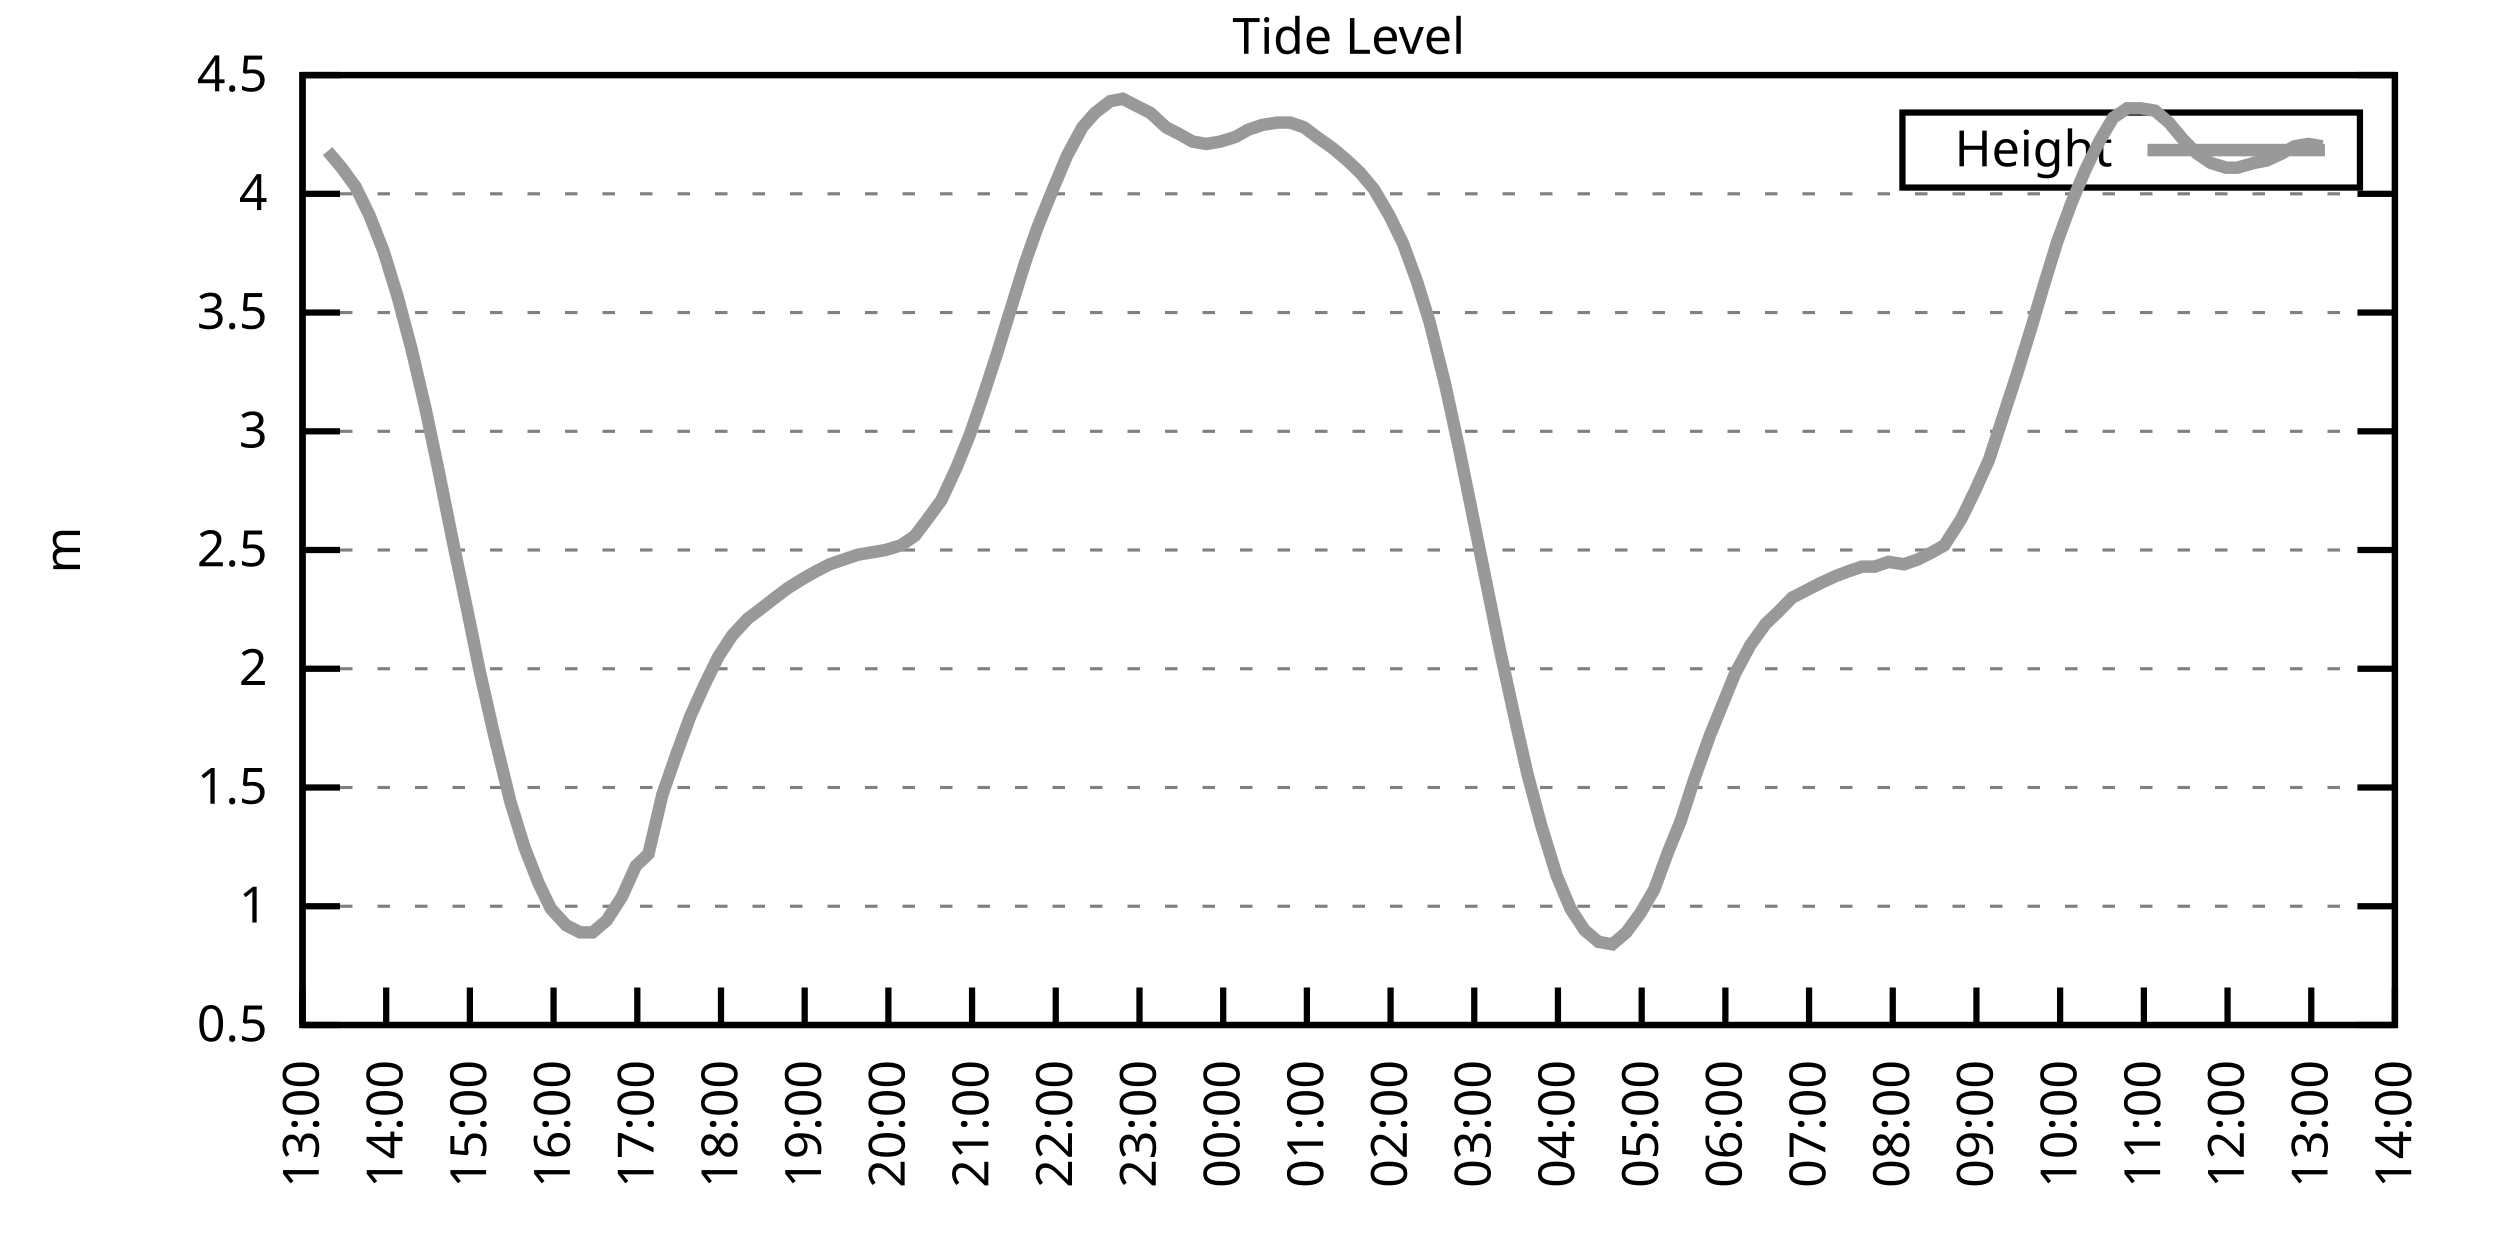
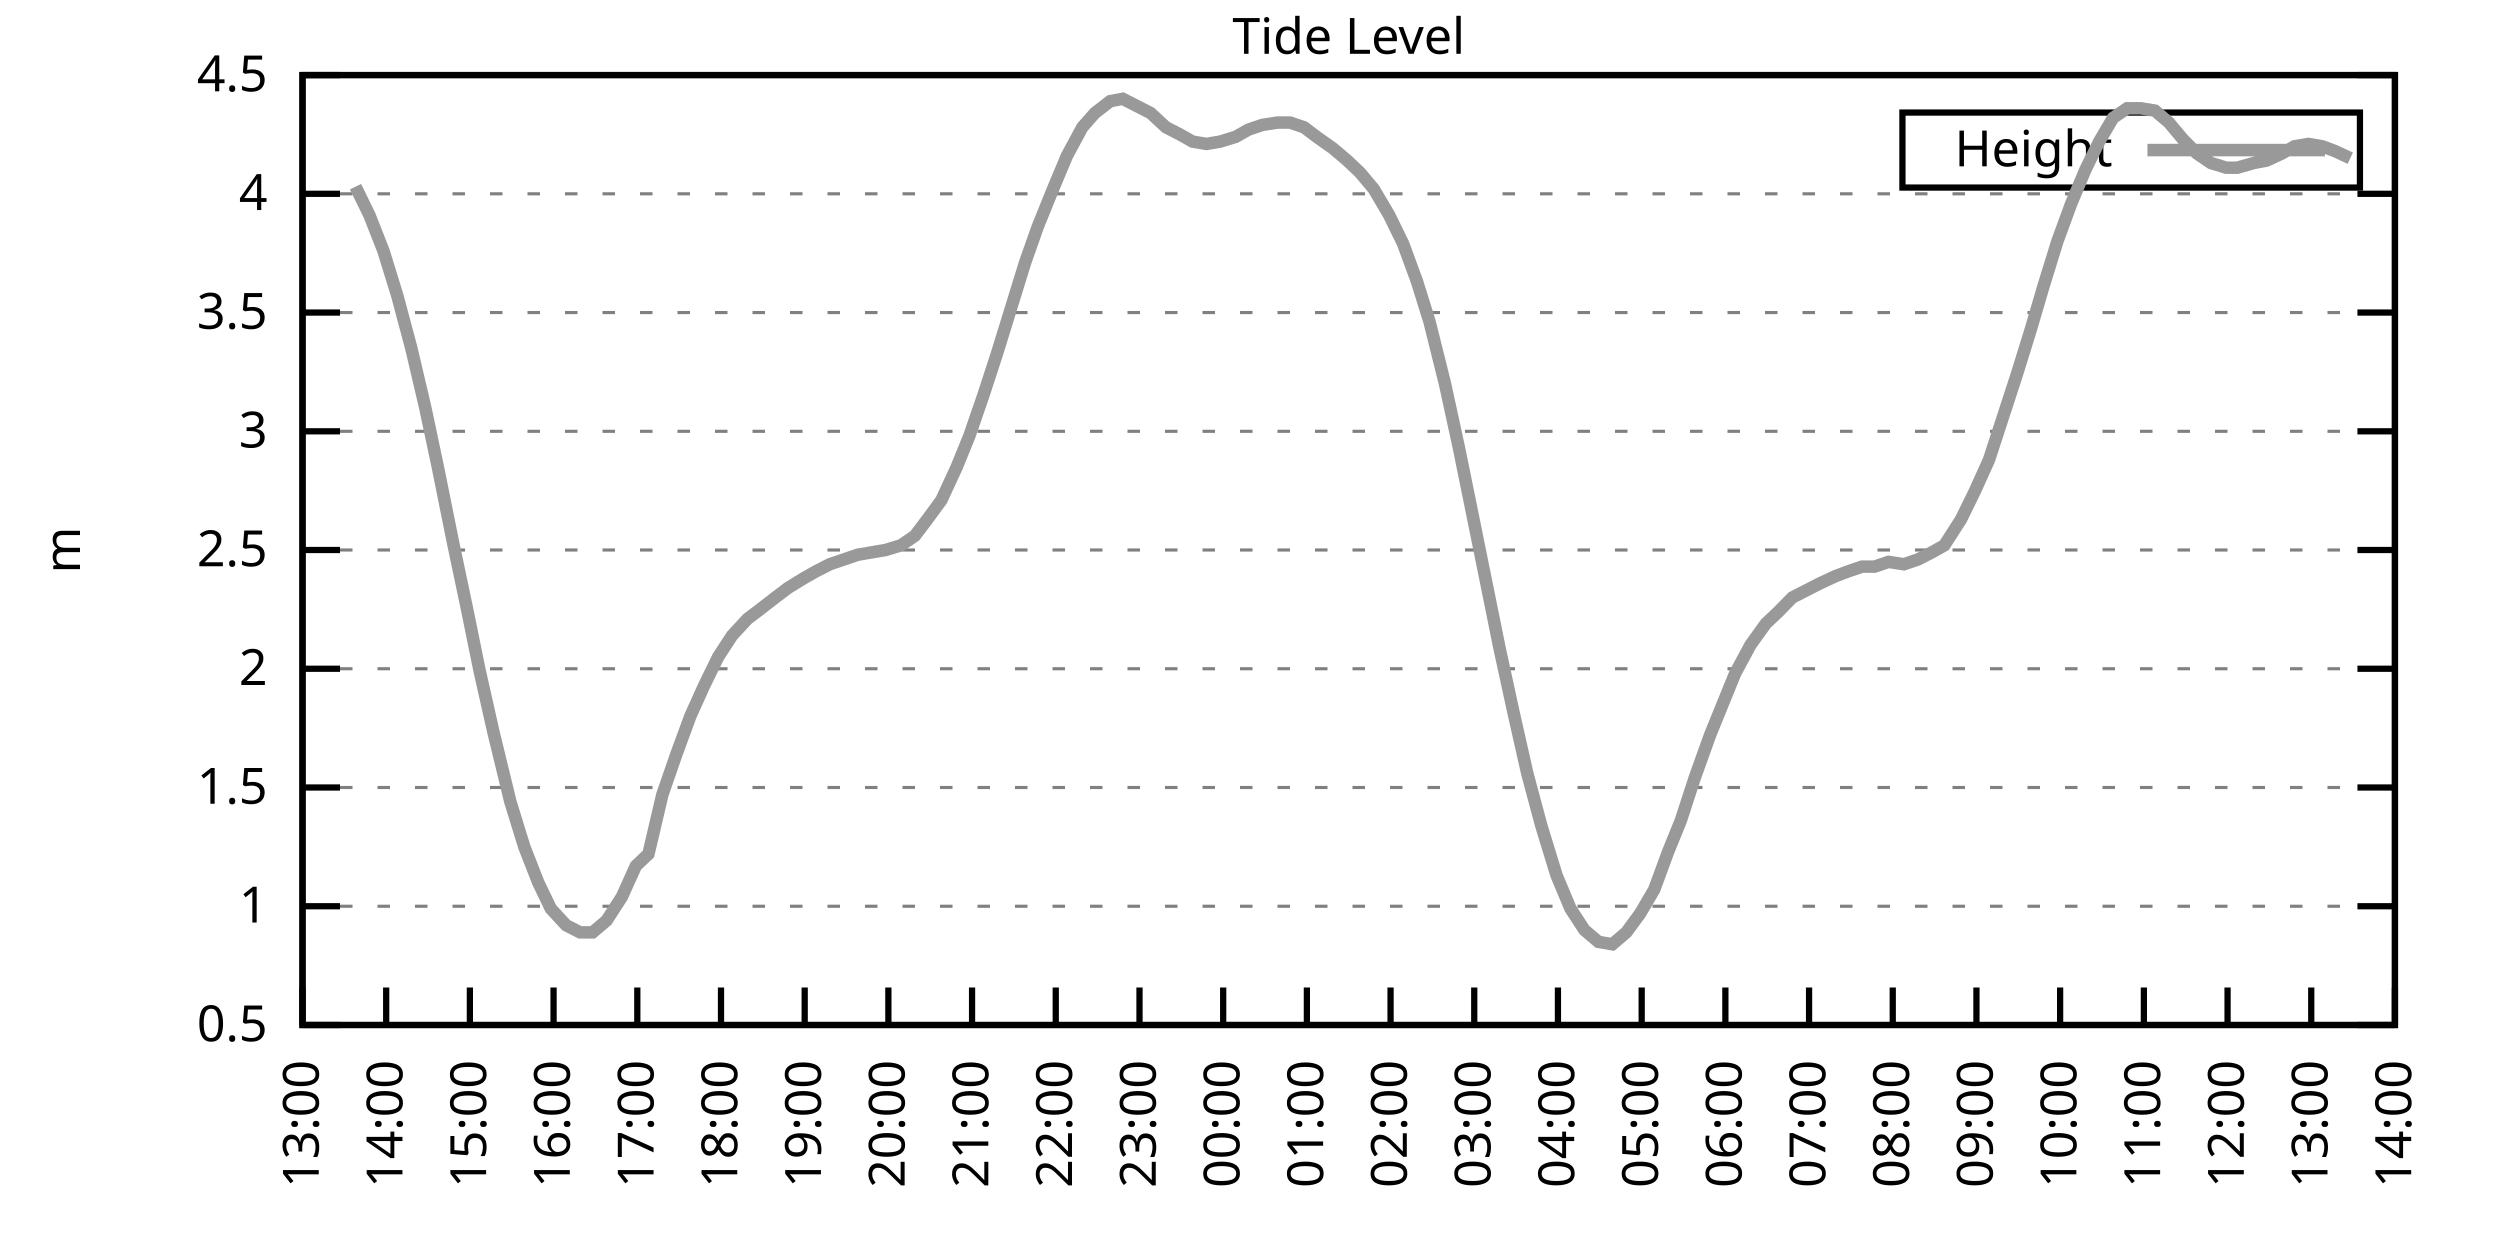
<svg xmlns="http://www.w3.org/2000/svg" xmlns:xlink="http://www.w3.org/1999/xlink" width="400" height="200" viewBox="0 0 400 200">
  <g id="gnuplot_canvas">
    <rect x="0" y="0" width="400" height="200" fill="none" />
    <defs>
      <circle id="gpDot" r="0.5" stroke-width="0.5" stroke="currentColor" />
      <path id="gpPt0" stroke-width="0.333" stroke="currentColor" d="M-1,0 h2 M0,-1 v2" />
      <path id="gpPt1" stroke-width="0.333" stroke="currentColor" d="M-1,-1 L1,1 M1,-1 L-1,1" />
      <path id="gpPt2" stroke-width="0.333" stroke="currentColor" d="M-1,0 L1,0 M0,-1 L0,1 M-1,-1 L1,1 M-1,1 L1,-1" />
      <rect id="gpPt3" stroke-width="0.333" stroke="currentColor" x="-1" y="-1" width="2" height="2" />
      <rect id="gpPt4" stroke-width="0.333" stroke="currentColor" fill="currentColor" x="-1" y="-1" width="2" height="2" />
      <circle id="gpPt5" stroke-width="0.333" stroke="currentColor" cx="0" cy="0" r="1" />
      <use xlink:href="#gpPt5" id="gpPt6" fill="currentColor" stroke="none" />
      <path id="gpPt7" stroke-width="0.333" stroke="currentColor" d="M0,-1.33 L-1.33,0.67 L1.33,0.67 z" />
      <use xlink:href="#gpPt7" id="gpPt8" fill="currentColor" stroke="none" />
      <use xlink:href="#gpPt7" id="gpPt9" stroke="currentColor" transform="rotate(180)" />
      <use xlink:href="#gpPt9" id="gpPt10" fill="currentColor" stroke="none" />
      <use xlink:href="#gpPt3" id="gpPt11" stroke="currentColor" transform="rotate(45)" />
      <use xlink:href="#gpPt11" id="gpPt12" fill="currentColor" stroke="none" />
      <path id="gpPt13" stroke-width="0.333" stroke="currentColor" d="M0,1.330 L1.265,0.411 L0.782,-1.067 L-0.782,-1.076 L-1.265,0.411 z" />
      <use xlink:href="#gpPt13" id="gpPt14" fill="currentColor" stroke="none" />
      <filter id="textbox" filterUnits="objectBoundingBox" x="0" y="0" height="1" width="1">
        <feFlood flood-color="white" flood-opacity="1" result="bgnd" />
        <feComposite in="SourceGraphic" in2="bgnd" operator="atop" />
      </filter>
      <filter id="greybox" filterUnits="objectBoundingBox" x="0" y="0" height="1" width="1">
        <feFlood flood-color="lightgrey" flood-opacity="1" result="grey" />
        <feComposite in="SourceGraphic" in2="grey" operator="atop" />
      </filter>
    </defs>
    <g fill="none" color="white" stroke="currentColor" stroke-width="1.00" stroke-linecap="butt" stroke-linejoin="miter">
</g>
    <g fill="none" color="black" stroke="currentColor" stroke-width="1.00" stroke-linecap="butt" stroke-linejoin="miter">
      <g stroke="none" shape-rendering="crispEdges">
        <polygon fill="rgb(255, 255, 255)" points="48.40,164.00 383.18,164.00 383.18,12.02 48.40,12.02 " />
      </g>
    </g>
    <g fill="none" color="black" stroke="currentColor" stroke-width="1.00" stroke-linecap="butt" stroke-linejoin="miter">
</g>
    <g fill="none" color="black" stroke="black" stroke-width="0.50" stroke-linecap="butt" stroke-linejoin="miter">
</g>
    <g fill="none" color="gray" stroke="currentColor" stroke-width="0.50" stroke-linecap="butt" stroke-linejoin="miter">
      <path stroke="gray" stroke-dasharray="2,4" class="gridline" d="M48.40,164.00 L383.19,164.00  " />
    </g>
    <g fill="none" color="gray" stroke="gray" stroke-width="1.00" stroke-linecap="butt" stroke-linejoin="miter">
</g>
    <g fill="none" color="black" stroke="currentColor" stroke-width="1.00" stroke-linecap="butt" stroke-linejoin="miter">
      <path stroke="black" d="M48.40,164.00 L54.40,164.00 M383.19,164.00 L377.19,164.00  " />
      <g transform="translate(42.80,166.60)" stroke="none" fill="black" font-family="Sans" font-size="8.00" text-anchor="end">
        <text>
          <tspan font-family="Sans"> 0.5</tspan>
        </text>
      </g>
    </g>
    <g fill="none" color="black" stroke="currentColor" stroke-width="1.00" stroke-linecap="butt" stroke-linejoin="miter">
</g>
    <g fill="none" color="black" stroke="black" stroke-width="0.50" stroke-linecap="butt" stroke-linejoin="miter">
</g>
    <g fill="none" color="gray" stroke="currentColor" stroke-width="0.50" stroke-linecap="butt" stroke-linejoin="miter">
      <path stroke="gray" stroke-dasharray="2,4" class="gridline" d="M48.40,145.00 L383.19,145.00  " />
    </g>
    <g fill="none" color="gray" stroke="gray" stroke-width="1.00" stroke-linecap="butt" stroke-linejoin="miter">
</g>
    <g fill="none" color="black" stroke="currentColor" stroke-width="1.00" stroke-linecap="butt" stroke-linejoin="miter">
      <path stroke="black" d="M48.40,145.00 L54.40,145.00 M383.19,145.00 L377.19,145.00  " />
      <g transform="translate(42.80,147.60)" stroke="none" fill="black" font-family="Sans" font-size="8.00" text-anchor="end">
        <text>
          <tspan font-family="Sans"> 1</tspan>
        </text>
      </g>
    </g>
    <g fill="none" color="black" stroke="currentColor" stroke-width="1.00" stroke-linecap="butt" stroke-linejoin="miter">
</g>
    <g fill="none" color="black" stroke="black" stroke-width="0.50" stroke-linecap="butt" stroke-linejoin="miter">
</g>
    <g fill="none" color="gray" stroke="currentColor" stroke-width="0.50" stroke-linecap="butt" stroke-linejoin="miter">
      <path stroke="gray" stroke-dasharray="2,4" class="gridline" d="M48.40,126.00 L383.19,126.00  " />
    </g>
    <g fill="none" color="gray" stroke="gray" stroke-width="1.00" stroke-linecap="butt" stroke-linejoin="miter">
</g>
    <g fill="none" color="black" stroke="currentColor" stroke-width="1.00" stroke-linecap="butt" stroke-linejoin="miter">
      <path stroke="black" d="M48.40,126.00 L54.40,126.00 M383.19,126.00 L377.19,126.00  " />
      <g transform="translate(42.80,128.60)" stroke="none" fill="black" font-family="Sans" font-size="8.00" text-anchor="end">
        <text>
          <tspan font-family="Sans"> 1.5</tspan>
        </text>
      </g>
    </g>
    <g fill="none" color="black" stroke="currentColor" stroke-width="1.00" stroke-linecap="butt" stroke-linejoin="miter">
</g>
    <g fill="none" color="black" stroke="black" stroke-width="0.50" stroke-linecap="butt" stroke-linejoin="miter">
</g>
    <g fill="none" color="gray" stroke="currentColor" stroke-width="0.50" stroke-linecap="butt" stroke-linejoin="miter">
      <path stroke="gray" stroke-dasharray="2,4" class="gridline" d="M48.40,107.00 L383.19,107.00  " />
    </g>
    <g fill="none" color="gray" stroke="gray" stroke-width="1.00" stroke-linecap="butt" stroke-linejoin="miter">
</g>
    <g fill="none" color="black" stroke="currentColor" stroke-width="1.00" stroke-linecap="butt" stroke-linejoin="miter">
      <path stroke="black" d="M48.40,107.00 L54.40,107.00 M383.19,107.00 L377.19,107.00  " />
      <g transform="translate(42.80,109.60)" stroke="none" fill="black" font-family="Sans" font-size="8.00" text-anchor="end">
        <text>
          <tspan font-family="Sans"> 2</tspan>
        </text>
      </g>
    </g>
    <g fill="none" color="black" stroke="currentColor" stroke-width="1.00" stroke-linecap="butt" stroke-linejoin="miter">
</g>
    <g fill="none" color="black" stroke="black" stroke-width="0.50" stroke-linecap="butt" stroke-linejoin="miter">
</g>
    <g fill="none" color="gray" stroke="currentColor" stroke-width="0.50" stroke-linecap="butt" stroke-linejoin="miter">
      <path stroke="gray" stroke-dasharray="2,4" class="gridline" d="M48.40,88.00 L383.19,88.00  " />
    </g>
    <g fill="none" color="gray" stroke="gray" stroke-width="1.00" stroke-linecap="butt" stroke-linejoin="miter">
</g>
    <g fill="none" color="black" stroke="currentColor" stroke-width="1.00" stroke-linecap="butt" stroke-linejoin="miter">
      <path stroke="black" d="M48.40,88.00 L54.40,88.00 M383.19,88.00 L377.19,88.00  " />
      <g transform="translate(42.80,90.60)" stroke="none" fill="black" font-family="Sans" font-size="8.00" text-anchor="end">
        <text>
          <tspan font-family="Sans"> 2.5</tspan>
        </text>
      </g>
    </g>
    <g fill="none" color="black" stroke="currentColor" stroke-width="1.00" stroke-linecap="butt" stroke-linejoin="miter">
</g>
    <g fill="none" color="black" stroke="black" stroke-width="0.50" stroke-linecap="butt" stroke-linejoin="miter">
</g>
    <g fill="none" color="gray" stroke="currentColor" stroke-width="0.50" stroke-linecap="butt" stroke-linejoin="miter">
      <path stroke="gray" stroke-dasharray="2,4" class="gridline" d="M48.40,69.01 L383.19,69.01  " />
    </g>
    <g fill="none" color="gray" stroke="gray" stroke-width="1.00" stroke-linecap="butt" stroke-linejoin="miter">
</g>
    <g fill="none" color="black" stroke="currentColor" stroke-width="1.00" stroke-linecap="butt" stroke-linejoin="miter">
      <path stroke="black" d="M48.40,69.01 L54.40,69.01 M383.19,69.01 L377.19,69.01  " />
      <g transform="translate(42.80,71.61)" stroke="none" fill="black" font-family="Sans" font-size="8.00" text-anchor="end">
        <text>
          <tspan font-family="Sans"> 3</tspan>
        </text>
      </g>
    </g>
    <g fill="none" color="black" stroke="currentColor" stroke-width="1.00" stroke-linecap="butt" stroke-linejoin="miter">
</g>
    <g fill="none" color="black" stroke="black" stroke-width="0.50" stroke-linecap="butt" stroke-linejoin="miter">
</g>
    <g fill="none" color="gray" stroke="currentColor" stroke-width="0.50" stroke-linecap="butt" stroke-linejoin="miter">
      <path stroke="gray" stroke-dasharray="2,4" class="gridline" d="M48.40,50.01 L383.19,50.01  " />
    </g>
    <g fill="none" color="gray" stroke="gray" stroke-width="1.00" stroke-linecap="butt" stroke-linejoin="miter">
</g>
    <g fill="none" color="black" stroke="currentColor" stroke-width="1.00" stroke-linecap="butt" stroke-linejoin="miter">
      <path stroke="black" d="M48.40,50.01 L54.40,50.01 M383.19,50.01 L377.19,50.01  " />
      <g transform="translate(42.80,52.61)" stroke="none" fill="black" font-family="Sans" font-size="8.00" text-anchor="end">
        <text>
          <tspan font-family="Sans"> 3.5</tspan>
        </text>
      </g>
    </g>
    <g fill="none" color="black" stroke="currentColor" stroke-width="1.00" stroke-linecap="butt" stroke-linejoin="miter">
</g>
    <g fill="none" color="black" stroke="black" stroke-width="0.50" stroke-linecap="butt" stroke-linejoin="miter">
</g>
    <g fill="none" color="gray" stroke="currentColor" stroke-width="0.50" stroke-linecap="butt" stroke-linejoin="miter">
      <path stroke="gray" stroke-dasharray="2,4" class="gridline" d="M48.40,31.01 L383.19,31.01  " />
    </g>
    <g fill="none" color="gray" stroke="gray" stroke-width="1.00" stroke-linecap="butt" stroke-linejoin="miter">
</g>
    <g fill="none" color="black" stroke="currentColor" stroke-width="1.00" stroke-linecap="butt" stroke-linejoin="miter">
      <path stroke="black" d="M48.40,31.01 L54.40,31.01 M383.19,31.01 L377.19,31.01  " />
      <g transform="translate(42.80,33.61)" stroke="none" fill="black" font-family="Sans" font-size="8.00" text-anchor="end">
        <text>
          <tspan font-family="Sans"> 4</tspan>
        </text>
      </g>
    </g>
    <g fill="none" color="black" stroke="currentColor" stroke-width="1.00" stroke-linecap="butt" stroke-linejoin="miter">
</g>
    <g fill="none" color="black" stroke="black" stroke-width="0.50" stroke-linecap="butt" stroke-linejoin="miter">
</g>
    <g fill="none" color="gray" stroke="currentColor" stroke-width="0.50" stroke-linecap="butt" stroke-linejoin="miter">
      <path stroke="gray" stroke-dasharray="2,4" class="gridline" d="M48.40,12.01 L383.19,12.01  " />
    </g>
    <g fill="none" color="gray" stroke="gray" stroke-width="1.00" stroke-linecap="butt" stroke-linejoin="miter">
</g>
    <g fill="none" color="black" stroke="currentColor" stroke-width="1.00" stroke-linecap="butt" stroke-linejoin="miter">
      <path stroke="black" d="M48.40,12.01 L54.40,12.01 M383.19,12.01 L377.19,12.01  " />
      <g transform="translate(42.80,14.61)" stroke="none" fill="black" font-family="Sans" font-size="8.00" text-anchor="end">
        <text>
          <tspan font-family="Sans"> 4.5</tspan>
        </text>
      </g>
    </g>
    <g fill="none" color="black" stroke="currentColor" stroke-width="1.00" stroke-linecap="butt" stroke-linejoin="miter">
      <path stroke="black" d="M48.40,164.00 L48.40,158.00  " />
      <g transform="translate(51.00,169.60) rotate(270.00)" stroke="none" fill="black" font-family="Sans" font-size="8.00" text-anchor="end">
        <text>
          <tspan font-family="Sans">13:00</tspan>
        </text>
      </g>
    </g>
    <g fill="none" color="black" stroke="currentColor" stroke-width="1.00" stroke-linecap="butt" stroke-linejoin="miter">
      <path stroke="black" d="M61.79,164.00 L61.79,158.00  " />
      <g transform="translate(64.39,169.60) rotate(270.00)" stroke="none" fill="black" font-family="Sans" font-size="8.00" text-anchor="end">
        <text>
          <tspan font-family="Sans">14:00</tspan>
        </text>
      </g>
    </g>
    <g fill="none" color="black" stroke="currentColor" stroke-width="1.00" stroke-linecap="butt" stroke-linejoin="miter">
      <path stroke="black" d="M75.18,164.00 L75.18,158.00  " />
      <g transform="translate(77.78,169.60) rotate(270.00)" stroke="none" fill="black" font-family="Sans" font-size="8.00" text-anchor="end">
        <text>
          <tspan font-family="Sans">15:00</tspan>
        </text>
      </g>
    </g>
    <g fill="none" color="black" stroke="currentColor" stroke-width="1.00" stroke-linecap="butt" stroke-linejoin="miter">
      <path stroke="black" d="M88.57,164.00 L88.57,158.00  " />
      <g transform="translate(91.17,169.60) rotate(270.00)" stroke="none" fill="black" font-family="Sans" font-size="8.00" text-anchor="end">
        <text>
          <tspan font-family="Sans">16:00</tspan>
        </text>
      </g>
    </g>
    <g fill="none" color="black" stroke="currentColor" stroke-width="1.00" stroke-linecap="butt" stroke-linejoin="miter">
      <path stroke="black" d="M101.97,164.00 L101.97,158.00  " />
      <g transform="translate(104.57,169.60) rotate(270.00)" stroke="none" fill="black" font-family="Sans" font-size="8.00" text-anchor="end">
        <text>
          <tspan font-family="Sans">17:00</tspan>
        </text>
      </g>
    </g>
    <g fill="none" color="black" stroke="currentColor" stroke-width="1.00" stroke-linecap="butt" stroke-linejoin="miter">
      <path stroke="black" d="M115.36,164.00 L115.36,158.00  " />
      <g transform="translate(117.96,169.60) rotate(270.00)" stroke="none" fill="black" font-family="Sans" font-size="8.00" text-anchor="end">
        <text>
          <tspan font-family="Sans">18:00</tspan>
        </text>
      </g>
    </g>
    <g fill="none" color="black" stroke="currentColor" stroke-width="1.00" stroke-linecap="butt" stroke-linejoin="miter">
      <path stroke="black" d="M128.75,164.00 L128.75,158.00  " />
      <g transform="translate(131.35,169.60) rotate(270.00)" stroke="none" fill="black" font-family="Sans" font-size="8.00" text-anchor="end">
        <text>
          <tspan font-family="Sans">19:00</tspan>
        </text>
      </g>
    </g>
    <g fill="none" color="black" stroke="currentColor" stroke-width="1.00" stroke-linecap="butt" stroke-linejoin="miter">
      <path stroke="black" d="M142.14,164.00 L142.14,158.00  " />
      <g transform="translate(144.74,169.60) rotate(270.00)" stroke="none" fill="black" font-family="Sans" font-size="8.00" text-anchor="end">
        <text>
          <tspan font-family="Sans">20:00</tspan>
        </text>
      </g>
    </g>
    <g fill="none" color="black" stroke="currentColor" stroke-width="1.00" stroke-linecap="butt" stroke-linejoin="miter">
      <path stroke="black" d="M155.53,164.00 L155.53,158.00  " />
      <g transform="translate(158.13,169.60) rotate(270.00)" stroke="none" fill="black" font-family="Sans" font-size="8.00" text-anchor="end">
        <text>
          <tspan font-family="Sans">21:00</tspan>
        </text>
      </g>
    </g>
    <g fill="none" color="black" stroke="currentColor" stroke-width="1.00" stroke-linecap="butt" stroke-linejoin="miter">
      <path stroke="black" d="M168.92,164.00 L168.92,158.00  " />
      <g transform="translate(171.52,169.60) rotate(270.00)" stroke="none" fill="black" font-family="Sans" font-size="8.00" text-anchor="end">
        <text>
          <tspan font-family="Sans">22:00</tspan>
        </text>
      </g>
    </g>
    <g fill="none" color="black" stroke="currentColor" stroke-width="1.00" stroke-linecap="butt" stroke-linejoin="miter">
      <path stroke="black" d="M182.32,164.00 L182.32,158.00  " />
      <g transform="translate(184.92,169.60) rotate(270.00)" stroke="none" fill="black" font-family="Sans" font-size="8.00" text-anchor="end">
        <text>
          <tspan font-family="Sans">23:00</tspan>
        </text>
      </g>
    </g>
    <g fill="none" color="black" stroke="currentColor" stroke-width="1.00" stroke-linecap="butt" stroke-linejoin="miter">
      <path stroke="black" d="M195.71,164.00 L195.71,158.00  " />
      <g transform="translate(198.31,169.60) rotate(270.00)" stroke="none" fill="black" font-family="Sans" font-size="8.00" text-anchor="end">
        <text>
          <tspan font-family="Sans">00:00</tspan>
        </text>
      </g>
    </g>
    <g fill="none" color="black" stroke="currentColor" stroke-width="1.00" stroke-linecap="butt" stroke-linejoin="miter">
      <path stroke="black" d="M209.10,164.00 L209.10,158.00  " />
      <g transform="translate(211.70,169.60) rotate(270.00)" stroke="none" fill="black" font-family="Sans" font-size="8.00" text-anchor="end">
        <text>
          <tspan font-family="Sans">01:00</tspan>
        </text>
      </g>
    </g>
    <g fill="none" color="black" stroke="currentColor" stroke-width="1.00" stroke-linecap="butt" stroke-linejoin="miter">
      <path stroke="black" d="M222.49,164.00 L222.49,158.00  " />
      <g transform="translate(225.09,169.60) rotate(270.00)" stroke="none" fill="black" font-family="Sans" font-size="8.00" text-anchor="end">
        <text>
          <tspan font-family="Sans">02:00</tspan>
        </text>
      </g>
    </g>
    <g fill="none" color="black" stroke="currentColor" stroke-width="1.00" stroke-linecap="butt" stroke-linejoin="miter">
      <path stroke="black" d="M235.88,164.00 L235.88,158.00  " />
      <g transform="translate(238.48,169.60) rotate(270.00)" stroke="none" fill="black" font-family="Sans" font-size="8.00" text-anchor="end">
        <text>
          <tspan font-family="Sans">03:00</tspan>
        </text>
      </g>
    </g>
    <g fill="none" color="black" stroke="currentColor" stroke-width="1.00" stroke-linecap="butt" stroke-linejoin="miter">
      <path stroke="black" d="M249.27,164.00 L249.27,158.00  " />
      <g transform="translate(251.87,169.60) rotate(270.00)" stroke="none" fill="black" font-family="Sans" font-size="8.00" text-anchor="end">
        <text>
          <tspan font-family="Sans">04:00</tspan>
        </text>
      </g>
    </g>
    <g fill="none" color="black" stroke="currentColor" stroke-width="1.00" stroke-linecap="butt" stroke-linejoin="miter">
      <path stroke="black" d="M262.67,164.00 L262.67,158.00  " />
      <g transform="translate(265.27,169.60) rotate(270.00)" stroke="none" fill="black" font-family="Sans" font-size="8.00" text-anchor="end">
        <text>
          <tspan font-family="Sans">05:00</tspan>
        </text>
      </g>
    </g>
    <g fill="none" color="black" stroke="currentColor" stroke-width="1.00" stroke-linecap="butt" stroke-linejoin="miter">
      <path stroke="black" d="M276.06,164.00 L276.06,158.00  " />
      <g transform="translate(278.66,169.60) rotate(270.00)" stroke="none" fill="black" font-family="Sans" font-size="8.00" text-anchor="end">
        <text>
          <tspan font-family="Sans">06:00</tspan>
        </text>
      </g>
    </g>
    <g fill="none" color="black" stroke="currentColor" stroke-width="1.00" stroke-linecap="butt" stroke-linejoin="miter">
      <path stroke="black" d="M289.45,164.00 L289.45,158.00  " />
      <g transform="translate(292.05,169.60) rotate(270.00)" stroke="none" fill="black" font-family="Sans" font-size="8.00" text-anchor="end">
        <text>
          <tspan font-family="Sans">07:00</tspan>
        </text>
      </g>
    </g>
    <g fill="none" color="black" stroke="currentColor" stroke-width="1.00" stroke-linecap="butt" stroke-linejoin="miter">
      <path stroke="black" d="M302.84,164.00 L302.84,158.00  " />
      <g transform="translate(305.44,169.60) rotate(270.00)" stroke="none" fill="black" font-family="Sans" font-size="8.00" text-anchor="end">
        <text>
          <tspan font-family="Sans">08:00</tspan>
        </text>
      </g>
    </g>
    <g fill="none" color="black" stroke="currentColor" stroke-width="1.00" stroke-linecap="butt" stroke-linejoin="miter">
      <path stroke="black" d="M316.23,164.00 L316.23,158.00  " />
      <g transform="translate(318.83,169.60) rotate(270.00)" stroke="none" fill="black" font-family="Sans" font-size="8.00" text-anchor="end">
        <text>
          <tspan font-family="Sans">09:00</tspan>
        </text>
      </g>
    </g>
    <g fill="none" color="black" stroke="currentColor" stroke-width="1.00" stroke-linecap="butt" stroke-linejoin="miter">
      <path stroke="black" d="M329.62,164.00 L329.62,158.00  " />
      <g transform="translate(332.22,169.60) rotate(270.00)" stroke="none" fill="black" font-family="Sans" font-size="8.00" text-anchor="end">
        <text>
          <tspan font-family="Sans">10:00</tspan>
        </text>
      </g>
    </g>
    <g fill="none" color="black" stroke="currentColor" stroke-width="1.00" stroke-linecap="butt" stroke-linejoin="miter">
      <path stroke="black" d="M343.02,164.00 L343.02,158.00  " />
      <g transform="translate(345.62,169.60) rotate(270.00)" stroke="none" fill="black" font-family="Sans" font-size="8.00" text-anchor="end">
        <text>
          <tspan font-family="Sans">11:00</tspan>
        </text>
      </g>
    </g>
    <g fill="none" color="black" stroke="currentColor" stroke-width="1.00" stroke-linecap="butt" stroke-linejoin="miter">
      <path stroke="black" d="M356.41,164.00 L356.41,158.00  " />
      <g transform="translate(359.01,169.60) rotate(270.00)" stroke="none" fill="black" font-family="Sans" font-size="8.00" text-anchor="end">
        <text>
          <tspan font-family="Sans">12:00</tspan>
        </text>
      </g>
    </g>
    <g fill="none" color="black" stroke="currentColor" stroke-width="1.00" stroke-linecap="butt" stroke-linejoin="miter">
      <path stroke="black" d="M369.80,164.00 L369.80,158.00  " />
      <g transform="translate(372.40,169.60) rotate(270.00)" stroke="none" fill="black" font-family="Sans" font-size="8.00" text-anchor="end">
        <text>
          <tspan font-family="Sans">13:00</tspan>
        </text>
      </g>
    </g>
    <g fill="none" color="black" stroke="currentColor" stroke-width="1.00" stroke-linecap="butt" stroke-linejoin="miter">
      <path stroke="black" d="M383.19,164.00 L383.19,158.00  " />
      <g transform="translate(385.79,169.60) rotate(270.00)" stroke="none" fill="black" font-family="Sans" font-size="8.00" text-anchor="end">
        <text>
          <tspan font-family="Sans">14:00</tspan>
        </text>
      </g>
    </g>
    <g fill="none" color="black" stroke="currentColor" stroke-width="1.00" stroke-linecap="butt" stroke-linejoin="miter">
</g>
    <g fill="none" color="black" stroke="currentColor" stroke-width="1.00" stroke-linecap="butt" stroke-linejoin="miter">
      <path stroke="black" d="M48.40,12.01 L48.40,164.00 L383.19,164.00 L383.19,12.01 L48.40,12.01 Z  " />
    </g>
    <g fill="none" color="black" stroke="currentColor" stroke-width="1.00" stroke-linecap="butt" stroke-linejoin="miter">
</g>
    <g fill="none" color="black" stroke="currentColor" stroke-width="1.00" stroke-linecap="butt" stroke-linejoin="miter">
      <path stroke="black" d="M304.39,30.01 L304.39,18.01 L377.59,18.01 L377.59,30.01 L304.39,30.01 Z  " />
    </g>
    <g id="Tide_level_plot_1">
      <g fill="none" color="white" stroke="black" stroke-width="2.00" stroke-linecap="butt" stroke-linejoin="miter">
</g>
      <g fill="none" color="black" stroke="currentColor" stroke-width="2.00" stroke-linecap="butt" stroke-linejoin="miter">
        <g transform="translate(337.99,26.61)" stroke="none" fill="black" font-family="Sans" font-size="8.00" text-anchor="end">
          <text>
            <tspan font-family="Sans">Height</tspan>
          </text>
        </g>
      </g>
      <g fill="none" color="black" stroke="currentColor" stroke-width="2.00" stroke-linecap="butt" stroke-linejoin="miter">
-         <path stroke="rgb(153, 153, 153)" d="M343.59,24.01 L371.99,24.01 M52.42,24.17 L54.65,26.83 L56.88,29.87 L59.11,34.43 L61.35,40.13 L63.58,47.35   L65.81,55.71 L68.04,65.21 L70.05,74.71 L72.50,86.87 L74.74,97.50 L76.75,107.38 L78.98,117.26 L81.66,128.28   L83.89,135.50 L86.12,141.20 L88.13,145.38 L90.58,148.04 L92.82,149.18 L94.82,149.18 L97.06,147.28 L99.51,143.48   L101.74,138.54 L103.75,136.64 L105.98,127.14 L108.22,120.68 L110.45,114.60 L112.68,109.66 L114.91,105.10 L117.14,101.68   L119.60,99.02 L121.61,97.50 L124.06,95.60 L126.07,94.08 L128.53,92.56 L130.54,91.42 L132.77,90.28 L135.00,89.52   L137.23,88.76 L139.46,88.38 L141.69,88.00 L144.15,87.25 L146.38,85.73 L148.39,83.07 L150.62,80.03 L153.08,74.71   L155.09,69.77 L157.32,63.31 L159.55,56.47 L161.78,49.25 L164.01,42.03 L166.02,36.33 L168.48,30.25 L170.71,24.93   L173.17,20.37 L175.17,18.09 L177.63,16.19 L179.64,15.81 L181.87,16.95 L184.10,18.09 L186.56,20.37 L188.79,21.51   L190.80,22.65 L193.03,23.03 L195.26,22.65 L197.72,21.89 L199.73,20.75 L201.96,19.99 L204.41,19.61 L206.42,19.61   L208.65,20.37 L210.66,21.89 L213.34,23.79 L215.57,25.69 L217.58,27.59 L219.81,30.25 L222.27,34.43 L224.50,38.99   L226.73,45.07 L228.74,51.53 L231.20,61.41 L233.43,71.67 L235.44,81.55 L237.67,92.56 L239.90,103.58 L242.13,113.84   L244.36,123.72 L246.60,132.08 L249.05,140.06 L251.28,145.38 L253.51,148.80 L255.75,150.70 L257.98,151.08 L260.21,149.18   L262.44,146.14 L264.67,142.34 L266.91,136.26 L268.92,131.32 L271.15,124.48 L273.60,117.64 L275.61,112.70 L277.62,107.76   L280.07,103.20 L282.53,99.78 L284.54,97.88 L286.77,95.60 L289.00,94.46 L291.23,93.32 L293.69,92.18 L295.70,91.42   L297.93,90.66 L299.94,90.66 L302.17,89.90 L304.63,90.28 L306.86,89.52 L309.09,88.38 L311.10,87.25 L313.78,83.07   L316.01,78.51 L318.24,73.57 L320.47,66.73 L322.70,59.89 L324.94,52.67 L326.95,45.83 L329.18,38.61 L331.41,32.53   L333.64,27.21 L335.87,22.65 L338.10,18.85 L340.34,17.33 L342.57,17.33 L344.80,17.71 L347.03,19.61 L349.26,22.27   L351.50,24.55 L353.73,26.07 L356.18,26.83 L357.97,26.83 L360.65,26.07 L362.66,25.69 L365.11,24.55 L367.12,23.41   L369.35,23.03 L371.58,23.41  " />
+         <path stroke="rgb(153, 153, 153)" d="M343.59,24.01 L371.99,24.01 M56.88,29.87 L59.11,34.43 L61.35,40.13 L63.58,47.35 L65.81,55.71 L68.04,65.21   L70.05,74.71 L72.50,86.87 L74.74,97.50 L76.75,107.38 L78.98,117.26 L81.66,128.28 L83.89,135.50 L86.12,141.20   L88.13,145.38 L90.58,148.04 L92.82,149.18 L94.82,149.18 L97.06,147.28 L99.51,143.48 L101.74,138.54 L103.75,136.64   L105.98,127.14 L108.22,120.68 L110.45,114.60 L112.68,109.66 L114.91,105.10 L117.14,101.68 L119.60,99.02 L121.61,97.50   L124.06,95.60 L126.07,94.08 L128.53,92.56 L130.54,91.42 L132.77,90.28 L135.00,89.52 L137.23,88.76 L139.46,88.38   L141.69,88.00 L144.15,87.25 L146.38,85.73 L148.39,83.07 L150.62,80.03 L153.08,74.71 L155.09,69.77 L157.32,63.31   L159.55,56.47 L161.78,49.25 L164.01,42.03 L166.02,36.33 L168.48,30.25 L170.71,24.93 L173.17,20.37 L175.17,18.09   L177.63,16.19 L179.64,15.81 L181.87,16.95 L184.10,18.09 L186.56,20.37 L188.79,21.51 L190.80,22.65 L193.03,23.03   L195.26,22.65 L197.72,21.89 L199.73,20.75 L201.96,19.99 L204.41,19.61 L206.42,19.61 L208.65,20.37 L210.66,21.89   L213.34,23.79 L215.57,25.69 L217.58,27.59 L219.81,30.25 L222.27,34.43 L224.50,38.99 L226.73,45.07 L228.74,51.53   L231.20,61.41 L233.43,71.67 L235.44,81.55 L237.67,92.56 L239.90,103.58 L242.13,113.84 L244.36,123.72 L246.60,132.08   L249.05,140.06 L251.28,145.38 L253.51,148.80 L255.75,150.70 L257.98,151.08 L260.21,149.18 L262.44,146.14 L264.67,142.34   L266.91,136.26 L268.92,131.32 L271.15,124.48 L273.60,117.64 L275.61,112.70 L277.62,107.76 L280.07,103.20 L282.53,99.78   L284.54,97.88 L286.77,95.60 L289.00,94.46 L291.23,93.32 L293.69,92.18 L295.70,91.42 L297.93,90.66 L299.94,90.66   L302.17,89.90 L304.63,90.28 L306.86,89.52 L309.09,88.38 L311.10,87.25 L313.78,83.07 L316.01,78.51 L318.24,73.57   L320.47,66.73 L322.70,59.89 L324.94,52.67 L326.95,45.83 L329.18,38.61 L331.41,32.53 L333.64,27.21 L335.87,22.65   L338.10,18.85 L340.34,17.33 L342.57,17.33 L344.80,17.71 L347.03,19.61 L349.26,22.27 L351.50,24.55 L353.73,26.07   L356.18,26.83 L357.97,26.83 L360.65,26.07 L362.66,25.69 L365.11,24.55 L367.12,23.41 L369.35,23.03 L371.58,23.41   L373.59,24.17 L376.05,25.31  " />
      </g>
    </g>
    <g fill="none" color="black" stroke="currentColor" stroke-width="2.00" stroke-linecap="butt" stroke-linejoin="miter">
</g>
    <g fill="none" color="black" stroke="black" stroke-width="1.00" stroke-linecap="butt" stroke-linejoin="miter">
</g>
    <g fill="none" color="black" stroke="currentColor" stroke-width="1.00" stroke-linecap="butt" stroke-linejoin="miter">
      <path stroke="black" d="M48.40,12.01 L48.40,164.00 L383.19,164.00 L383.19,12.01 L48.40,12.01 Z  " />
      <g transform="translate(12.80,88.01) rotate(270.00)" stroke="none" fill="black" font-family="Sans" font-size="8.00" text-anchor="middle">
        <text>
          <tspan font-family="Sans">m</tspan>
        </text>
      </g>
    </g>
    <g fill="none" color="black" stroke="currentColor" stroke-width="1.00" stroke-linecap="butt" stroke-linejoin="miter">
</g>
    <g fill="none" color="black" stroke="currentColor" stroke-width="1.00" stroke-linecap="butt" stroke-linejoin="miter">
      <g transform="translate(215.79,8.61)" stroke="none" fill="black" font-family="Sans" font-size="8.00" text-anchor="middle">
        <text>
          <tspan font-family="Sans">Tide Level</tspan>
        </text>
      </g>
    </g>
    <g fill="none" color="black" stroke="currentColor" stroke-width="1.00" stroke-linecap="butt" stroke-linejoin="miter">
</g>
  </g>
</svg>
